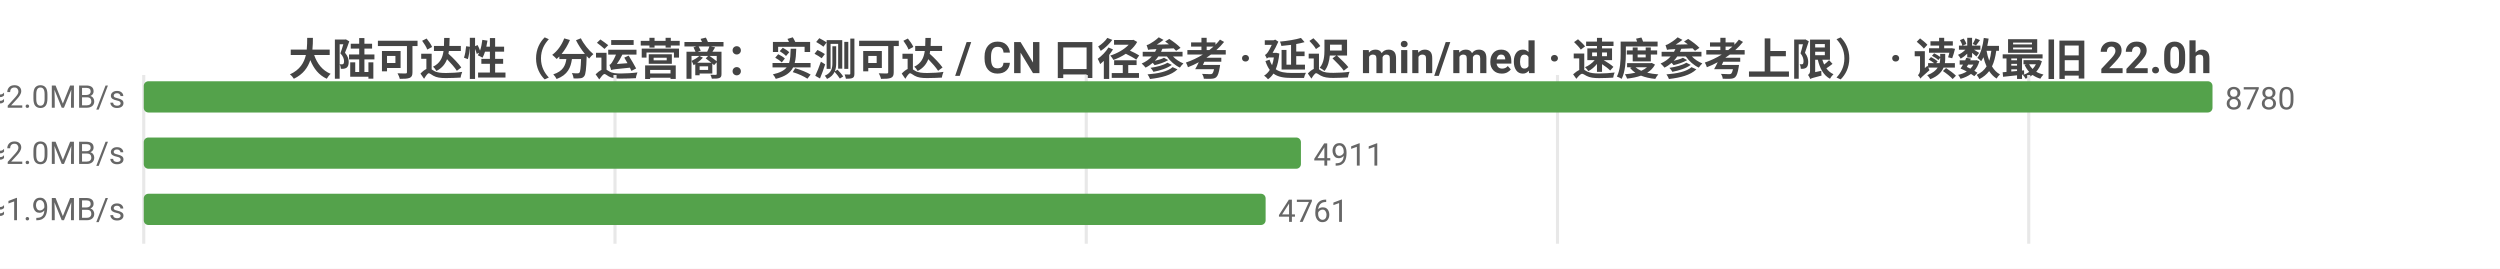
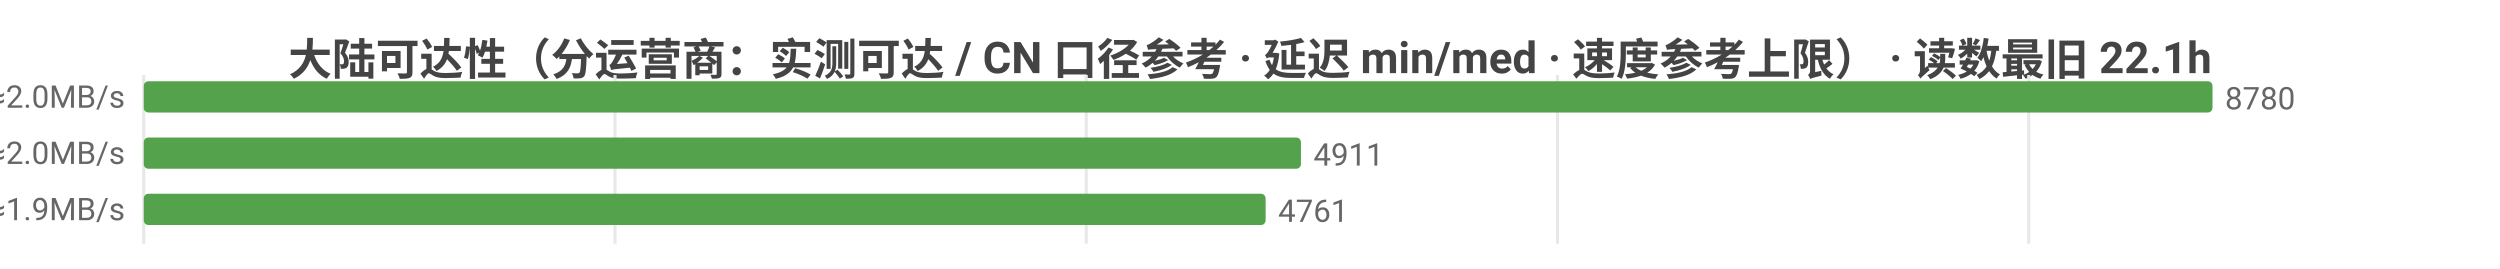
<svg xmlns="http://www.w3.org/2000/svg" width="800" height="86" viewBox="0 0 800 86">
  <rect width="800" height="86" fill="#ffffff" />
  <style>text{font-family:system-ui,-apple-system,'Segoe UI',Roboto,'PingFang SC','Microsoft YaHei','Noto Sans CJK SC',sans-serif}.g{stroke:#e8e8e8;stroke-width:1}.a{stroke:#999;stroke-width:1}.t{font-size:10px;fill:#666}.m{font-size:10px;text-anchor:middle;fill:#666}.e{font-size:10px;text-anchor:end;fill:#666}.l{font-size:11px;fill:#333}.tt{font-size:14px;font-weight:600;text-anchor:middle;fill:#444}.em{font-size:13px;text-anchor:middle;fill:#999}</style>
-   <text class="tt" x="400.0" y="24">大陆可达性（分运营商：实测可达 / CN 口径参考 · 延迟 min/med · 速度参考上限） · 读数最旧 22.0h</text>
+   <text class="tt" x="400.0" y="24">大陆可达性（分运营商：实测可达 / CN 口径参考 · 延迟 min/med · 速度参考上限） · 读数最旧 22.1h</text>
  <line class="g" x1="46" y1="24" x2="46" y2="78" />
  <line class="g" x1="196.8" y1="24" x2="196.8" y2="78" />
  <line class="g" x1="347.6" y1="24" x2="347.6" y2="78" />
  <line class="g" x1="498.4" y1="24" x2="498.4" y2="78" />
  <line class="g" x1="649.2" y1="24" x2="649.2" y2="78" />
  <text class="e" x="40" y="35">中国电信  实测可达 8780/8781 · CN口径 14622  min25/med238ms  ≈2.0MB/s</text>
  <rect x="46" y="26" width="662" height="10" fill="#54a24b" rx="1.5" />
  <text class="t" x="712" y="35">8780</text>
  <text class="e" x="40" y="53">中国联通  实测可达 4911/4911 · CN口径 14622  min4/med235ms  ≈2.0MB/s</text>
  <rect x="46" y="44" width="370.3" height="10" fill="#54a24b" rx="1.5" />
  <text class="t" x="420.3" y="53">4911</text>
  <text class="e" x="40" y="71">中国移动  实测可达 4761/4761 · CN口径 14622  min18/med248ms  ≈1.9MB/s</text>
  <rect x="46" y="62" width="359.0" height="10" fill="#54a24b" rx="1.5" />
  <text class="t" x="409.0" y="71">4761</text>
</svg>
